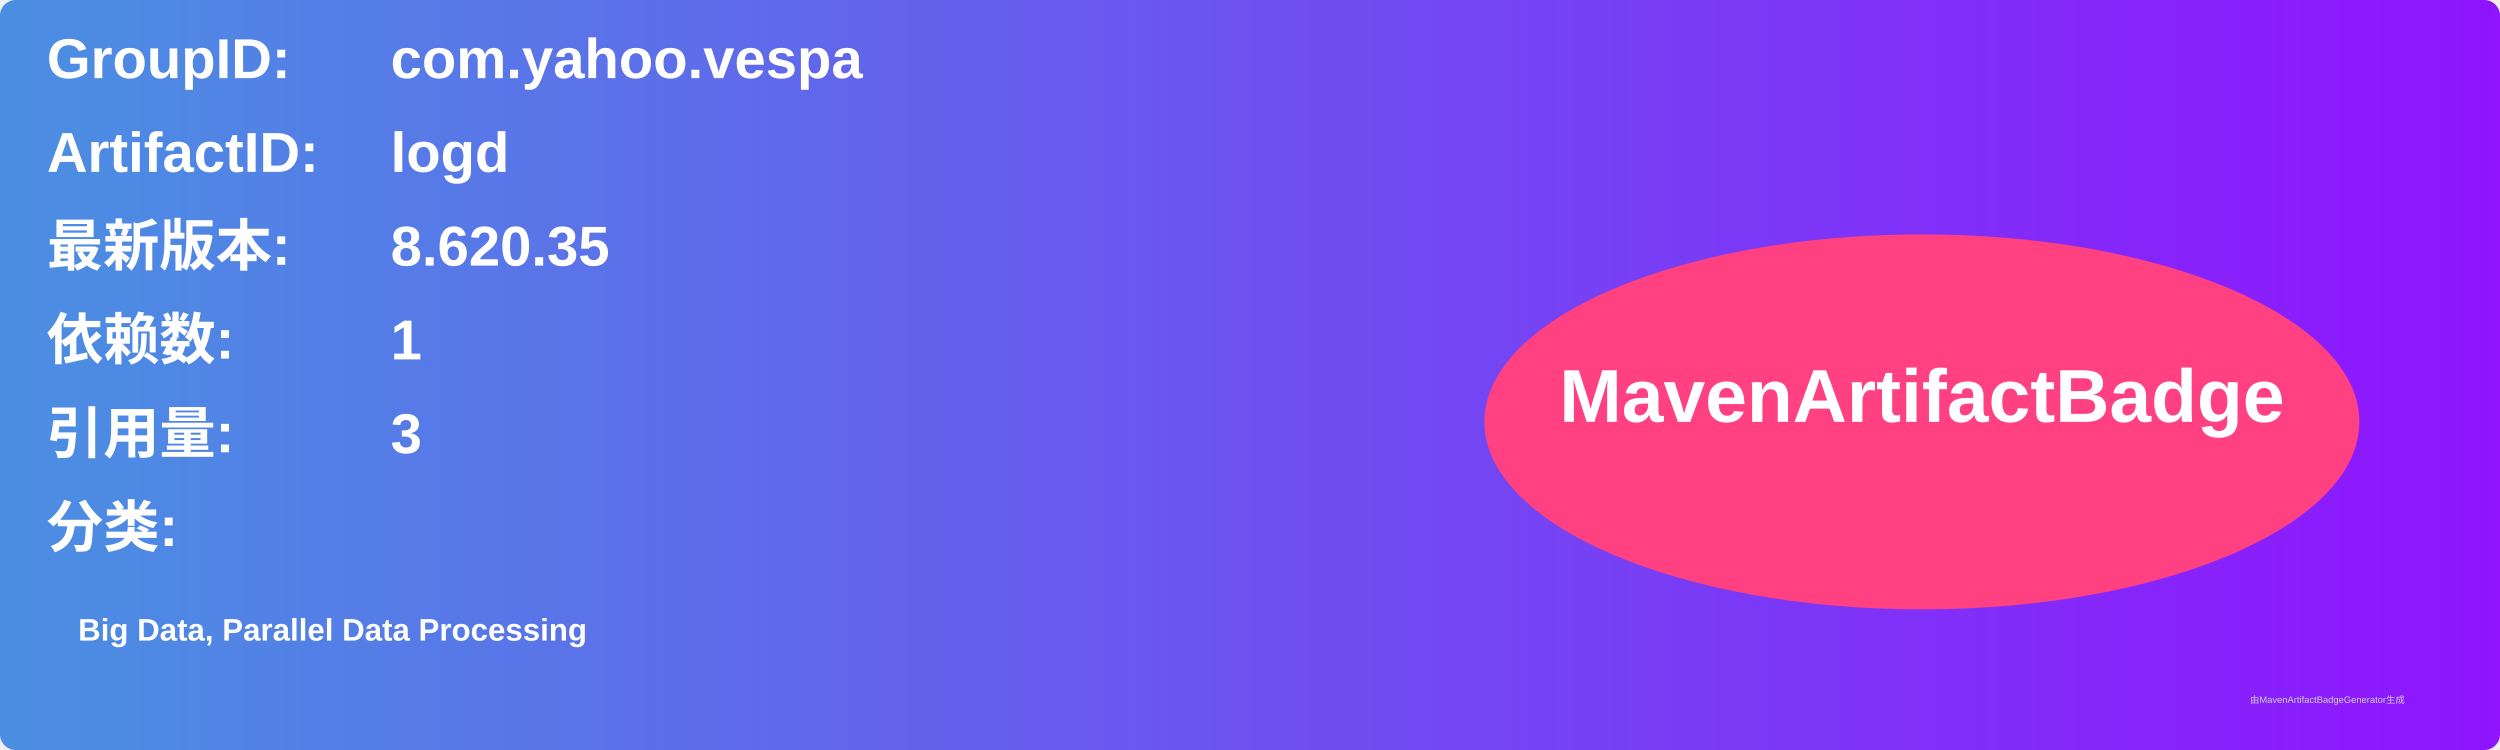
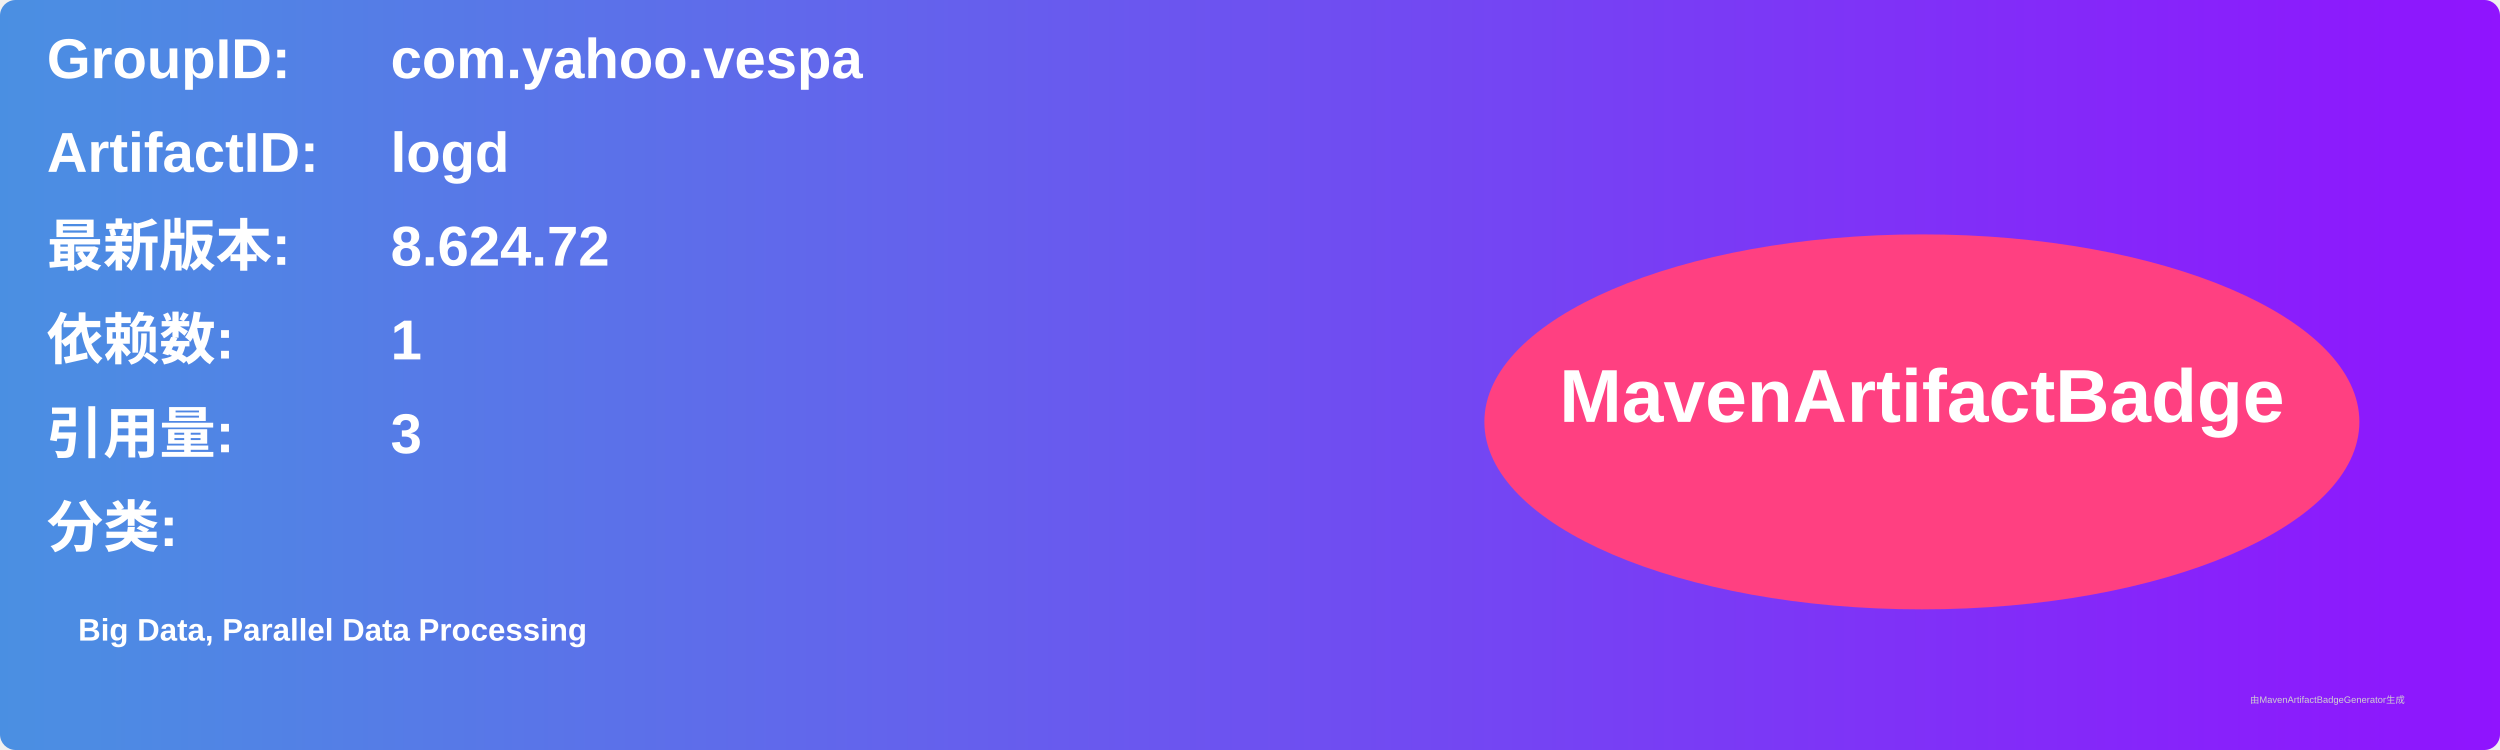
<svg xmlns="http://www.w3.org/2000/svg" width="800" height="240" viewBox="0 0 800 240">
  <linearGradient id="grad" x1="0%" y1="0%" x2="100%" y2="0%">
    <stop offset="0%" stop-color="#4a90e2" />
    <stop offset="100%" stop-color="#9013fe" />
  </linearGradient>
  <rect width="100%" height="100%" rx="5" ry="5" fill="url(#grad)" />
  <g transform="translate(15, 15)">
    <text x="0" y="10" font-family="Arial" font-size="18" fill="white" font-weight="bold" width="260">GroupID:</text>
    <text x="110" y="10" font-family="Arial" font-size="18" fill="white" font-weight="bold" width="460">com.yahoo.vespa</text>
    <text x="0" y="40" font-family="Arial" font-size="18" fill="white" font-weight="bold" width="260">ArtifactID:</text>
    <text x="110" y="40" font-family="Arial" font-size="18" fill="white" font-weight="bold" width="460">logd</text>
    <text x="0" y="70" font-family="Arial" font-size="18" fill="white" font-weight="bold">最新版本:</text>
    <text x="110" y="70" font-family="Arial" font-size="18" fill="white" font-weight="bold">
-       <tspan font-weight="bold">8.620.35</tspan>
+       <tspan font-weight="bold">8.624.72</tspan>
    </text>
    <text x="0" y="100" font-family="Arial" font-size="18" fill="white" font-weight="bold">依赖数: </text>
    <text x="110" y="100" font-family="Arial" font-size="18" fill="white">
      <tspan font-weight="bold">1</tspan>
    </text>
    <text x="0" y="130" font-family="Arial" font-size="18" fill="white" font-weight="bold">引用量: </text>
    <text x="110" y="130" font-family="Arial" font-size="18" fill="white">
      <tspan font-weight="bold">3</tspan>
    </text>
    <text x="0" y="160" font-family="Arial" font-size="18" fill="white" font-weight="bold">分类:</text>
    <text x="10" y="190" font-family="Arial" font-size="10" fill="white">
      <tspan font-weight="bold">Big Data, Parallel Data Processing</tspan>
    </text>
    <ellipse cx="600" cy="120" rx="140" ry="60" fill="#ff4081" />
    <text x="600" y="120" text-anchor="middle" font-family="Arial" font-size="24" fill="white" font-weight="bold">MavenArtifactBadge</text>
  </g>
  <text x="720" y="225" font-family="Arial" font-size="3" fill="#d0d0d0">由MavenArtifactBadgeGenerator生成</text>
</svg>
